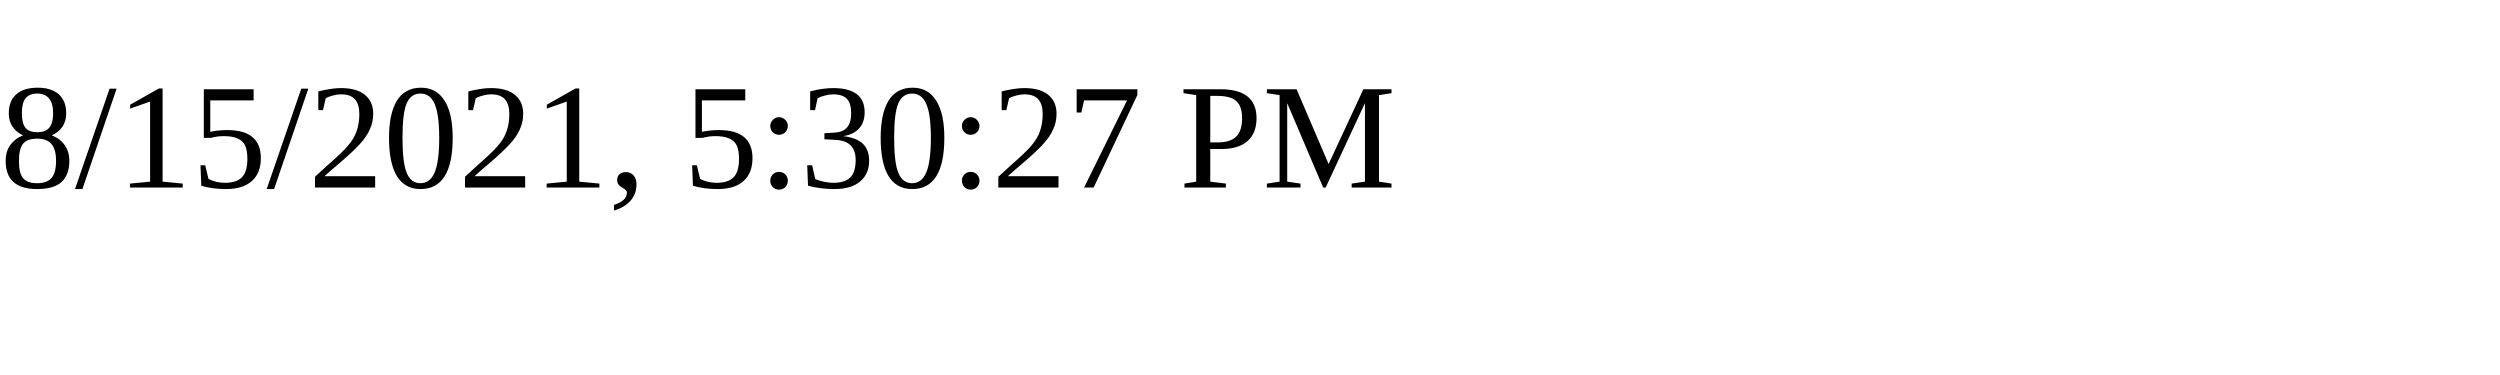
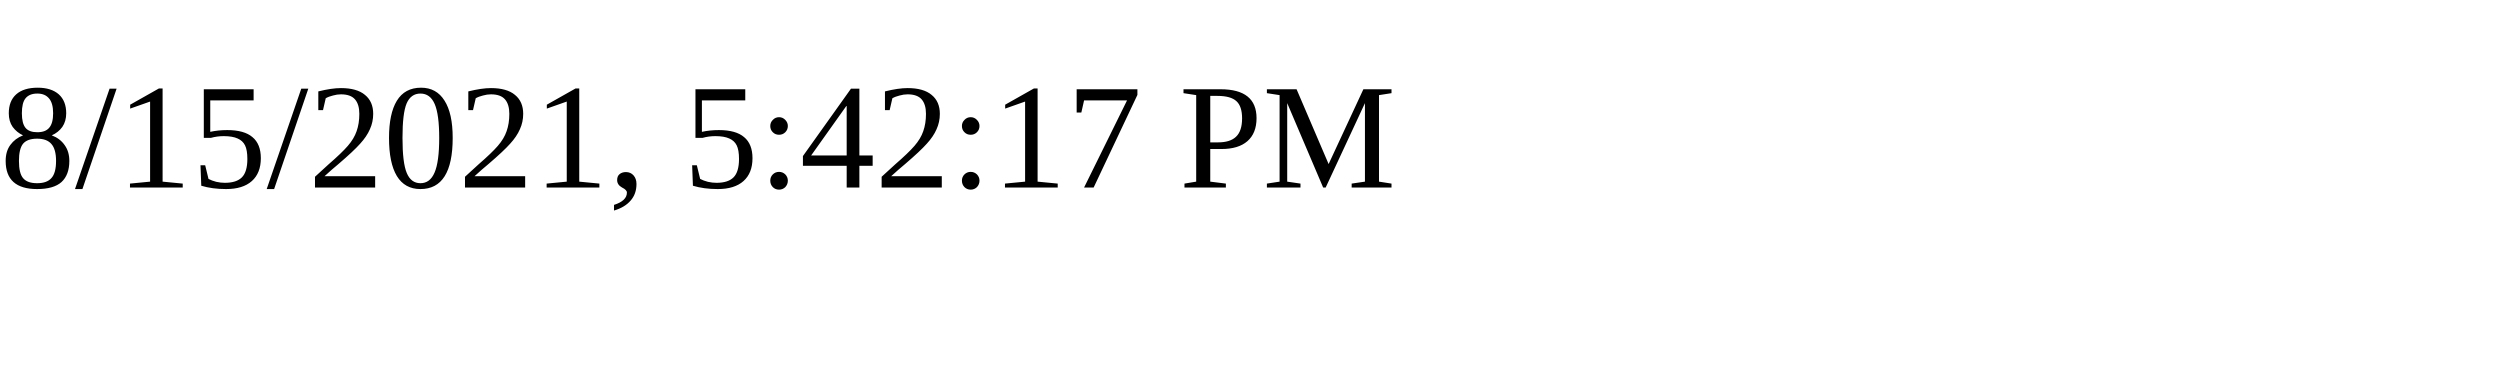
<svg xmlns="http://www.w3.org/2000/svg" height="30" width="200">
-   <text x="0" y="15">8/15/2021, 5:30:27 PM</text>
+   <text x="0" y="15">8/15/2021, 5:42:17 PM</text>
</svg>
